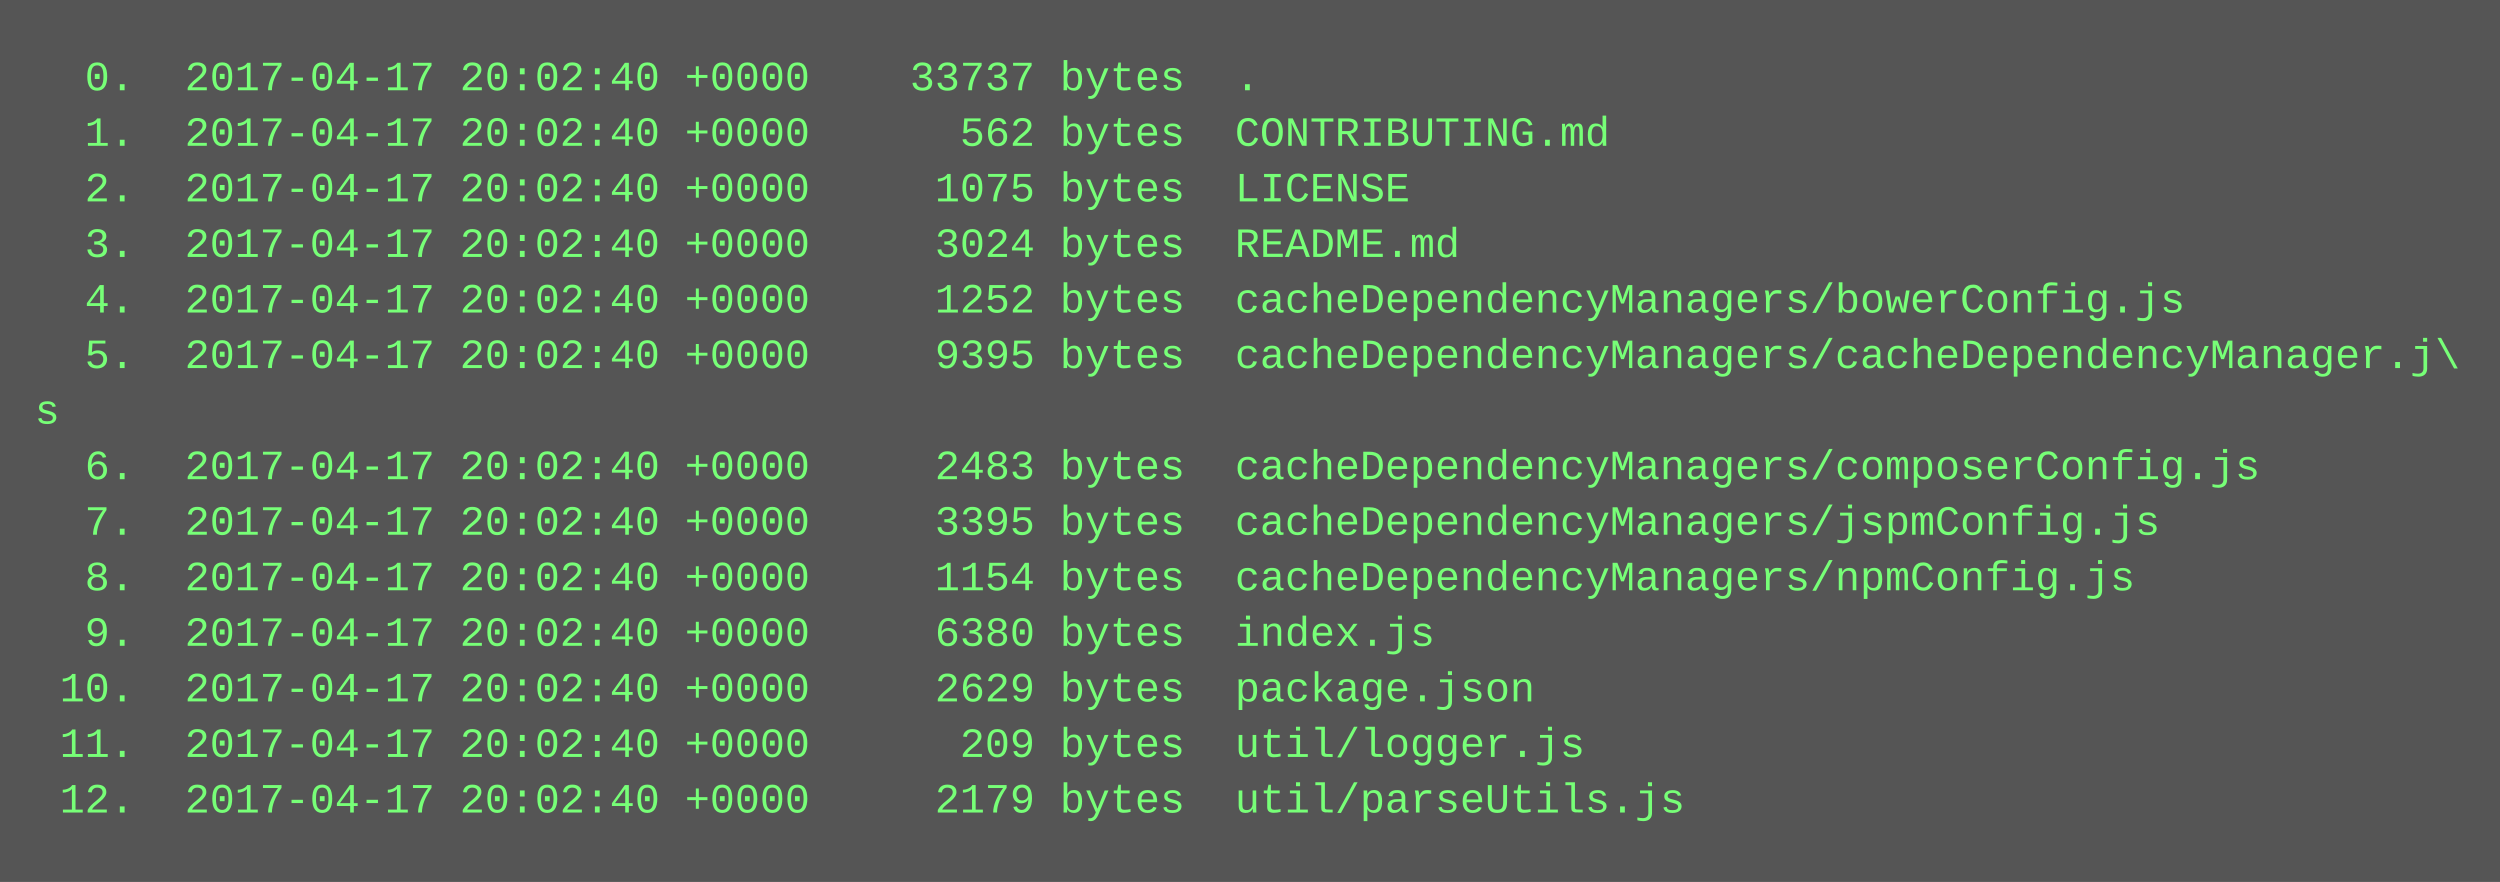
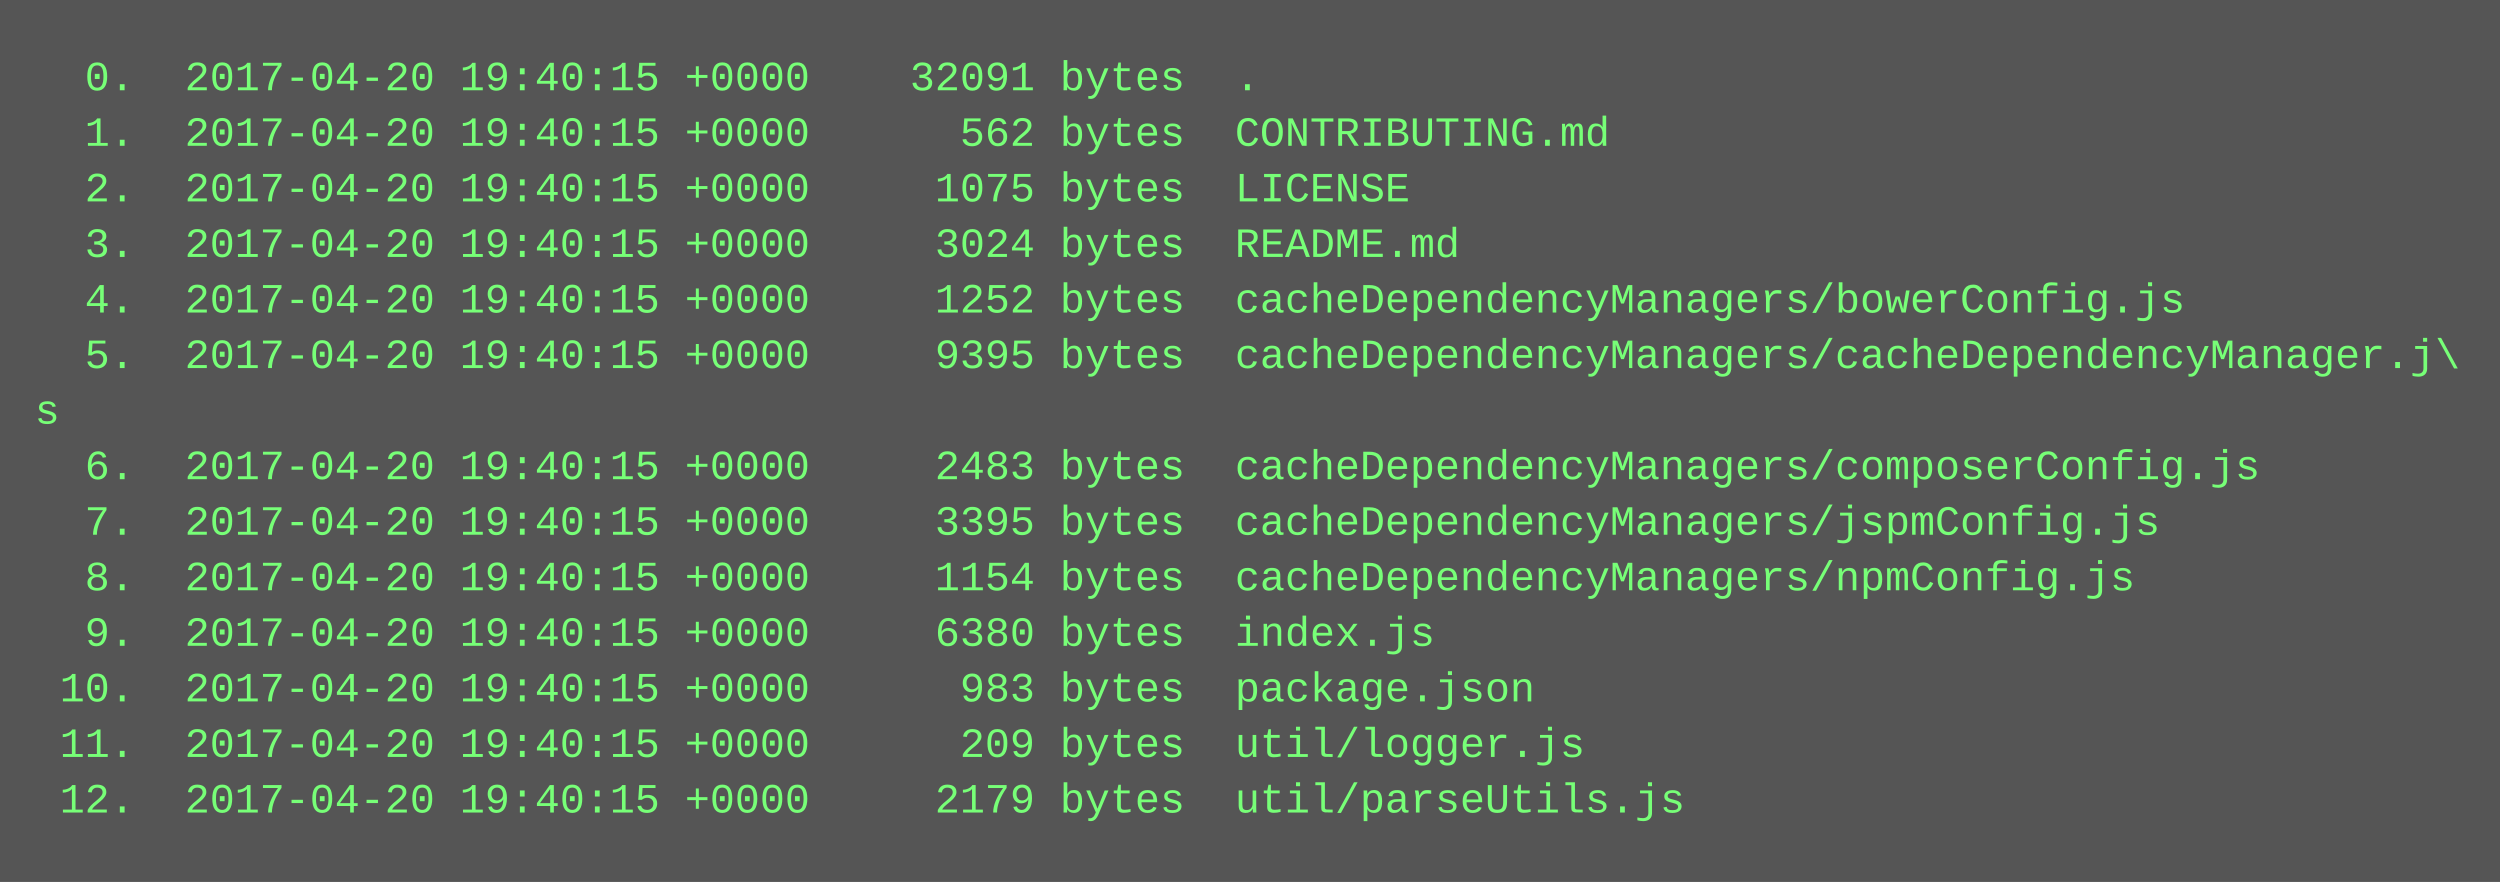
<svg xmlns="http://www.w3.org/2000/svg" height="254" width="720">
  <rect height="254" fill="#555" width="720" />
  <text fill="#7f7" font-family="Courier New" font-size="12" xml:space="preserve">
-     <tspan x="10" y="26">  0.  2017-04-17 20:02:40 +0000    33737 bytes  .</tspan>
-     <tspan x="10" y="42">  1.  2017-04-17 20:02:40 +0000      562 bytes  CONTRIBUTING.md</tspan>
-     <tspan x="10" y="58">  2.  2017-04-17 20:02:40 +0000     1075 bytes  LICENSE</tspan>
-     <tspan x="10" y="74">  3.  2017-04-17 20:02:40 +0000     3024 bytes  README.md</tspan>
-     <tspan x="10" y="90">  4.  2017-04-17 20:02:40 +0000     1252 bytes  cacheDependencyManagers/bowerConfig.js</tspan>
-     <tspan x="10" y="106">  5.  2017-04-17 20:02:40 +0000     9395 bytes  cacheDependencyManagers/cacheDependencyManager.j\</tspan>
+     <tspan x="10" y="26">  0.  2017-04-20 19:40:15 +0000    32091 bytes  .</tspan>
+     <tspan x="10" y="42">  1.  2017-04-20 19:40:15 +0000      562 bytes  CONTRIBUTING.md</tspan>
+     <tspan x="10" y="58">  2.  2017-04-20 19:40:15 +0000     1075 bytes  LICENSE</tspan>
+     <tspan x="10" y="74">  3.  2017-04-20 19:40:15 +0000     3024 bytes  README.md</tspan>
+     <tspan x="10" y="90">  4.  2017-04-20 19:40:15 +0000     1252 bytes  cacheDependencyManagers/bowerConfig.js</tspan>
+     <tspan x="10" y="106">  5.  2017-04-20 19:40:15 +0000     9395 bytes  cacheDependencyManagers/cacheDependencyManager.j\</tspan>
    <tspan x="10" y="122">s</tspan>
-     <tspan x="10" y="138">  6.  2017-04-17 20:02:40 +0000     2483 bytes  cacheDependencyManagers/composerConfig.js</tspan>
-     <tspan x="10" y="154">  7.  2017-04-17 20:02:40 +0000     3395 bytes  cacheDependencyManagers/jspmConfig.js</tspan>
-     <tspan x="10" y="170">  8.  2017-04-17 20:02:40 +0000     1154 bytes  cacheDependencyManagers/npmConfig.js</tspan>
-     <tspan x="10" y="186">  9.  2017-04-17 20:02:40 +0000     6380 bytes  index.js</tspan>
-     <tspan x="10" y="202"> 10.  2017-04-17 20:02:40 +0000     2629 bytes  package.json</tspan>
-     <tspan x="10" y="218"> 11.  2017-04-17 20:02:40 +0000      209 bytes  util/logger.js</tspan>
-     <tspan x="10" y="234"> 12.  2017-04-17 20:02:40 +0000     2179 bytes  util/parseUtils.js</tspan>
+     <tspan x="10" y="138">  6.  2017-04-20 19:40:15 +0000     2483 bytes  cacheDependencyManagers/composerConfig.js</tspan>
+     <tspan x="10" y="154">  7.  2017-04-20 19:40:15 +0000     3395 bytes  cacheDependencyManagers/jspmConfig.js</tspan>
+     <tspan x="10" y="170">  8.  2017-04-20 19:40:15 +0000     1154 bytes  cacheDependencyManagers/npmConfig.js</tspan>
+     <tspan x="10" y="186">  9.  2017-04-20 19:40:15 +0000     6380 bytes  index.js</tspan>
+     <tspan x="10" y="202"> 10.  2017-04-20 19:40:15 +0000      983 bytes  package.json</tspan>
+     <tspan x="10" y="218"> 11.  2017-04-20 19:40:15 +0000      209 bytes  util/logger.js</tspan>
+     <tspan x="10" y="234"> 12.  2017-04-20 19:40:15 +0000     2179 bytes  util/parseUtils.js</tspan>
  </text>
</svg>
